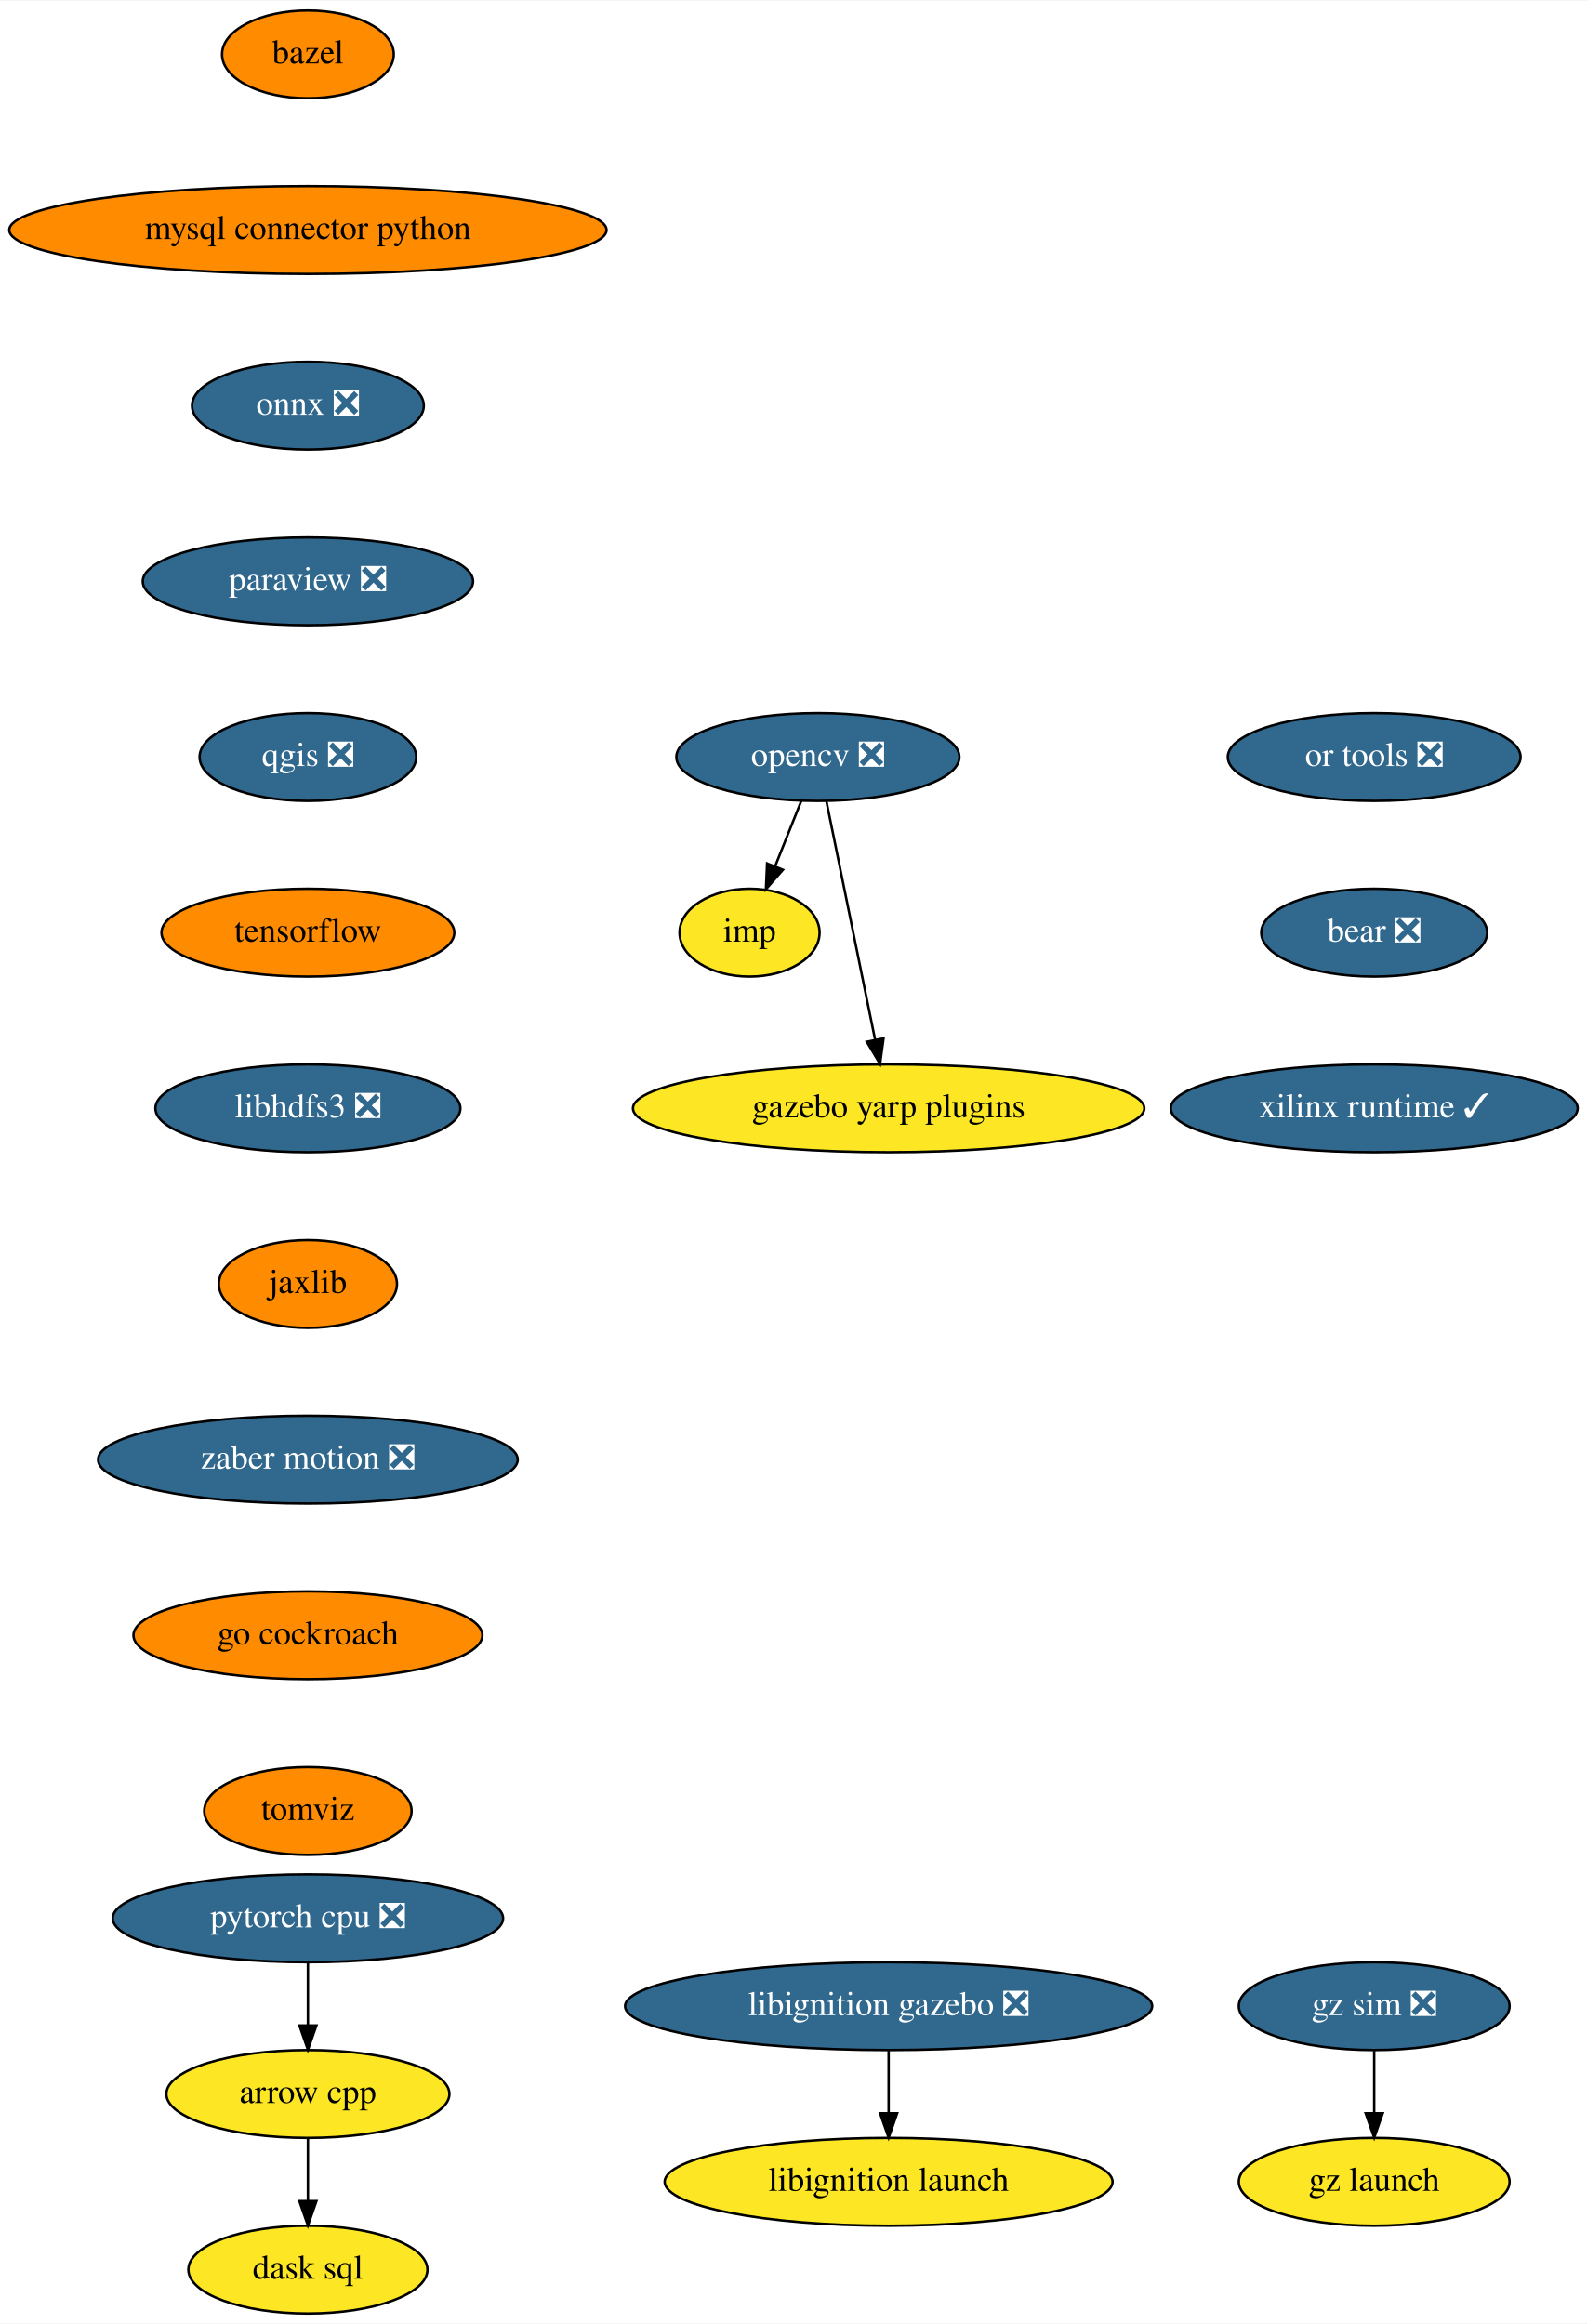
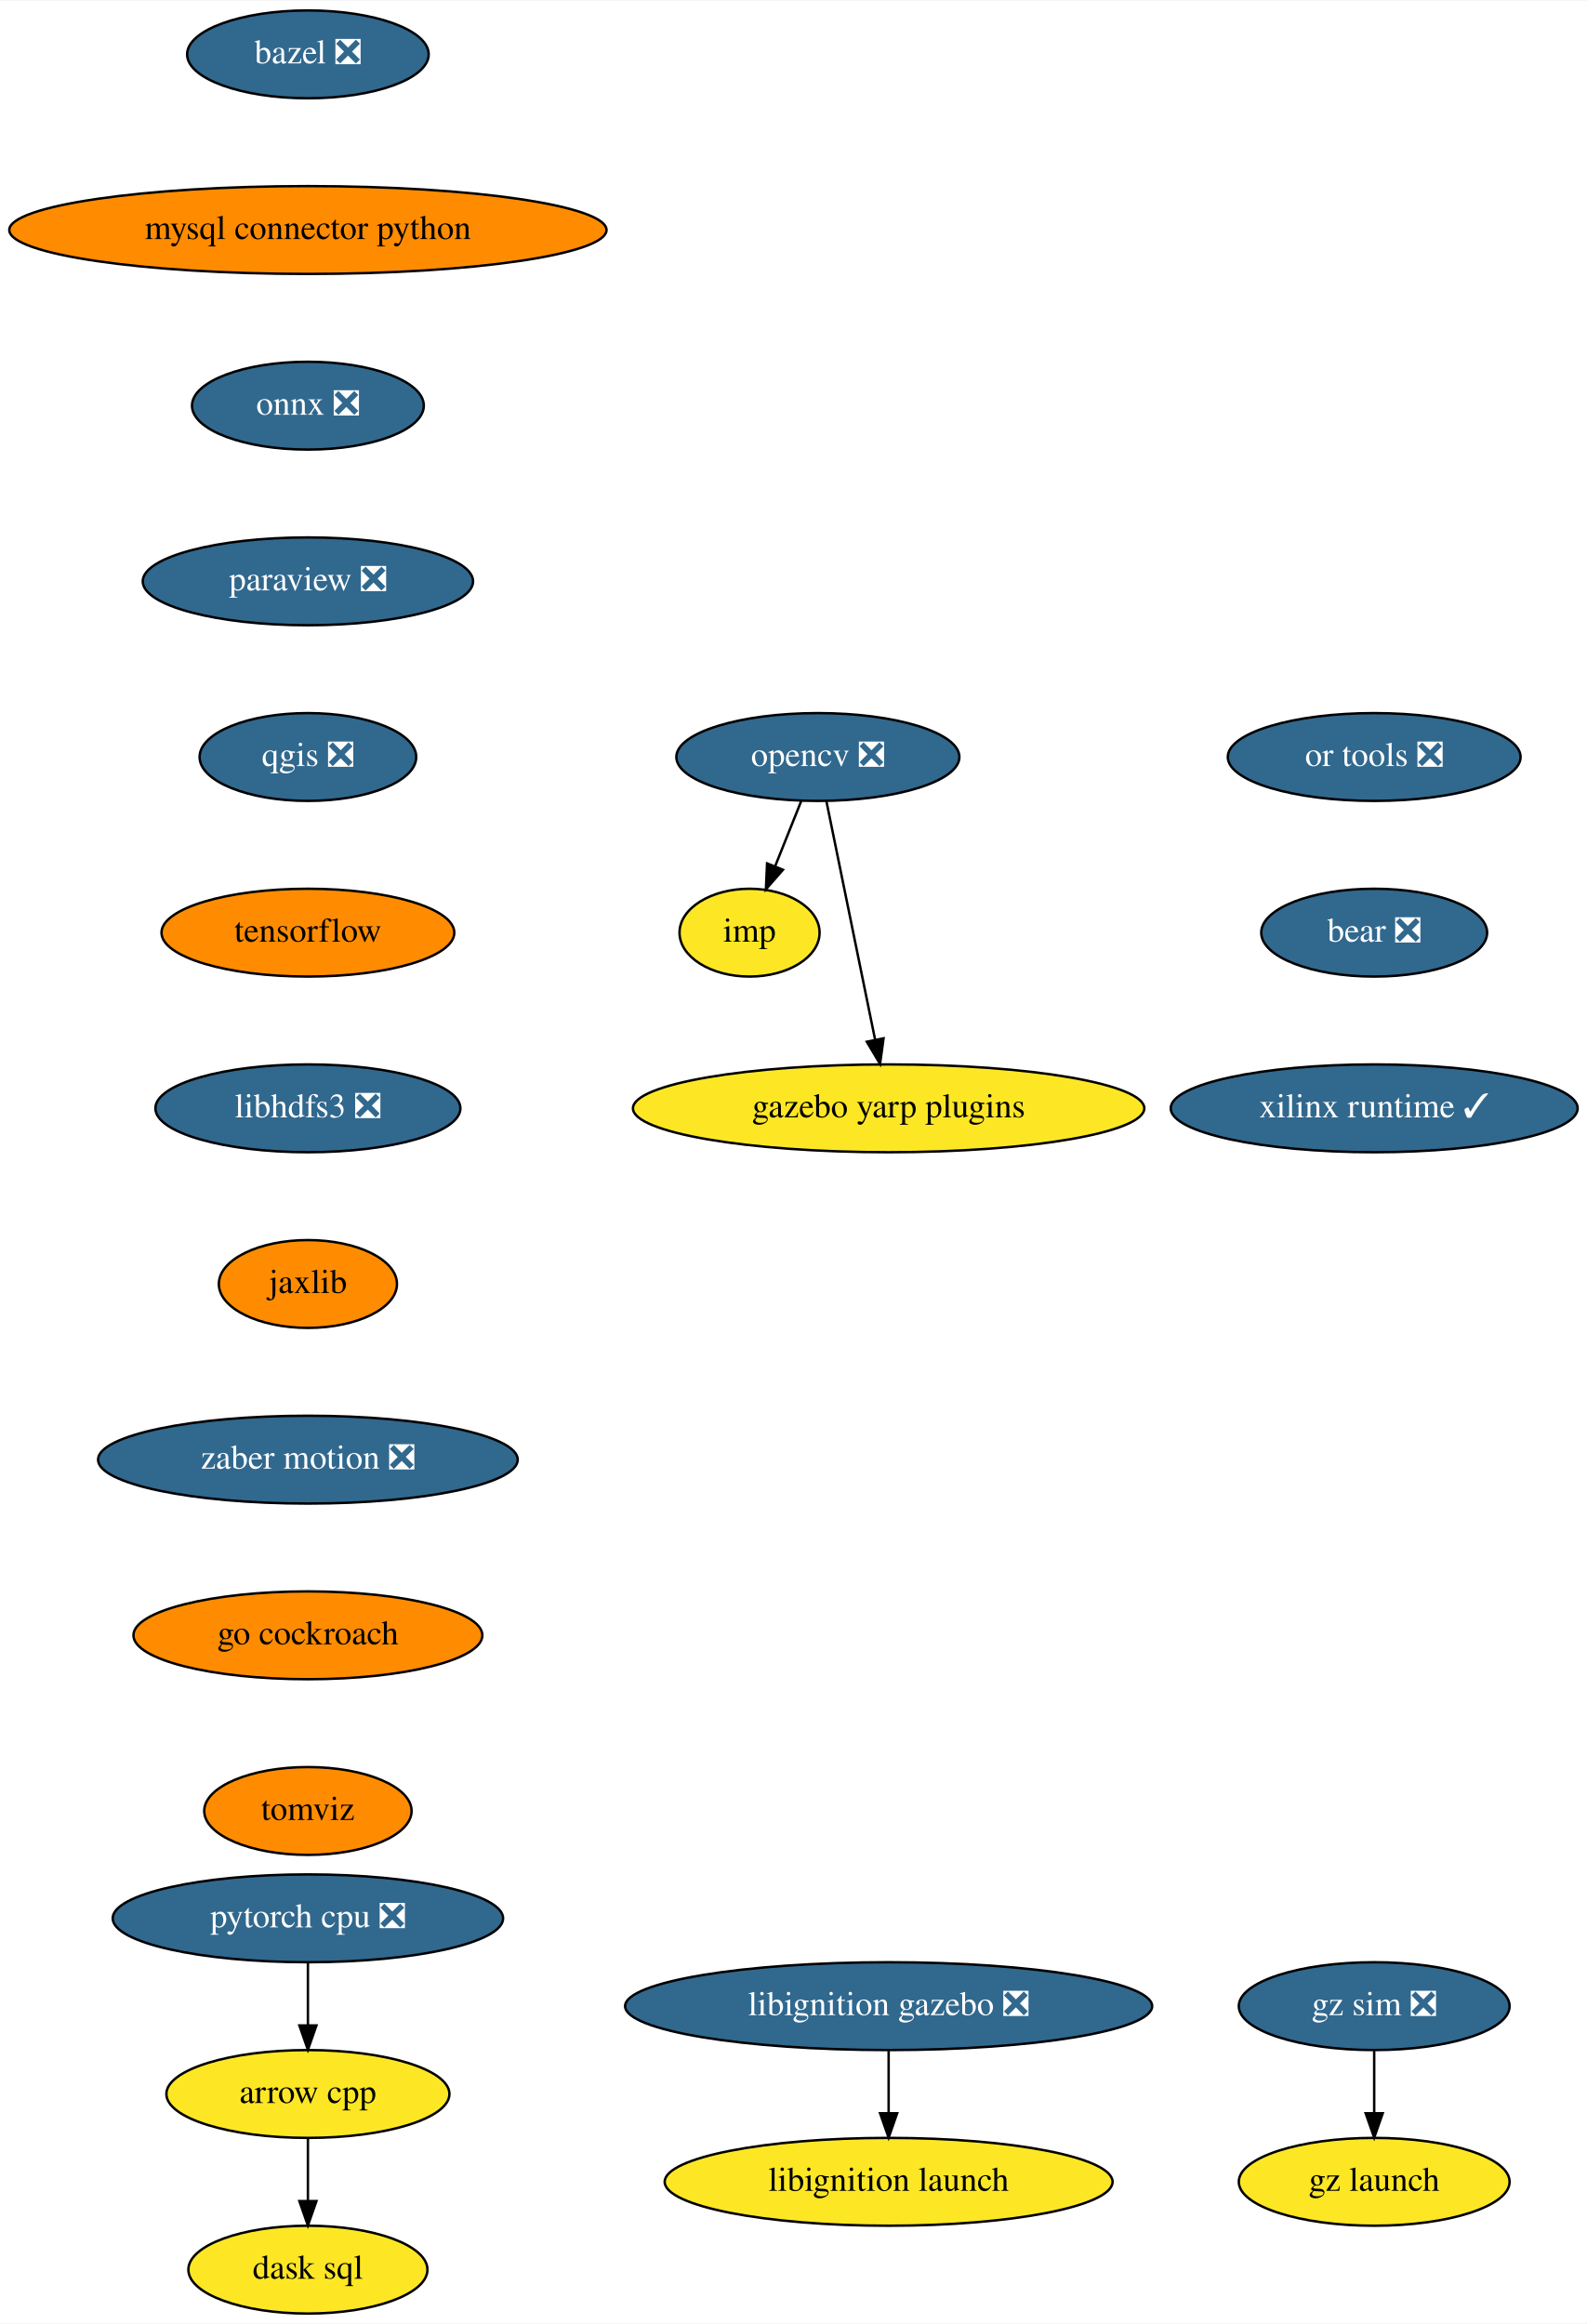
<svg xmlns="http://www.w3.org/2000/svg" xmlns:xlink="http://www.w3.org/1999/xlink" width="650pt" height="952pt" viewBox="0.00 0.00 650.38 952.00">
  <g id="graph0" class="graph" transform="scale(1 1) rotate(0) translate(4 948)">
    <polygon fill="white" stroke="transparent" points="-4,4 -4,-948 646.38,-948 646.38,4 -4,4" />
    <g id="node1" class="node">
      <g id="a_node1">
        <a xlink:href="https://github.com/conda-forge/arrow-cpp-feedstock" xlink:title="arrow cpp">
          <ellipse fill="#fde725" stroke="black" cx="122.19" cy="-90" rx="58" ry="18" />
          <text text-anchor="middle" x="122.19" y="-86.3" font-family="Times,serif" font-size="14.00">arrow cpp</text>
        </a>
      </g>
    </g>
    <g id="node2" class="node">
      <g id="a_node2">
        <a xlink:href="https://github.com/conda-forge/dask-sql-feedstock" xlink:title="dask sql">
          <ellipse fill="#fde725" stroke="black" cx="122.19" cy="-18" rx="48.99" ry="18" />
          <text text-anchor="middle" x="122.19" y="-14.3" font-family="Times,serif" font-size="14.00">dask sql</text>
        </a>
      </g>
    </g>
    <g id="edge1" class="edge">
      <path fill="none" stroke="black" d="M122.19,-71.7C122.19,-63.98 122.19,-54.71 122.19,-46.11" />
      <polygon fill="black" stroke="black" points="125.69,-46.1 122.19,-36.1 118.69,-46.1 125.69,-46.1" />
    </g>
    <g id="node3" class="node">
      <g id="a_node3">
-         <a xlink:href="https://github.com/conda-forge/bazel-feedstock" xlink:title="bazel">
-           <ellipse fill="#ff8c00" stroke="black" cx="122.19" cy="-926" rx="35.19" ry="18" />
-           <text text-anchor="middle" x="122.19" y="-922.3" font-family="Times,serif" font-size="14.00">bazel</text>
+         <a xlink:href="https://github.com/conda-forge/bazel-feedstock/pull/187" xlink:title="bazel ❎">
+           <ellipse fill="#31688e" stroke="black" cx="122.19" cy="-926" rx="49.5" ry="18" />
+           <text text-anchor="middle" x="122.19" y="-922.3" font-family="Times,serif" font-size="14.00" fill="white">bazel ❎</text>
        </a>
      </g>
    </g>
    <g id="node4" class="node">
      <g id="a_node4">
        <a xlink:href="https://github.com/conda-forge/mysql-connector-python-feedstock" xlink:title="mysql connector python">
          <ellipse fill="#ff8c00" stroke="black" cx="122.19" cy="-854" rx="122.38" ry="18" />
          <text text-anchor="middle" x="122.19" y="-850.3" font-family="Times,serif" font-size="14.00">mysql connector python</text>
        </a>
      </g>
    </g>
    <g id="node5" class="node">
      <g id="a_node5">
        <a xlink:href="https://github.com/conda-forge/onnx-feedstock/pull/96" xlink:title="onnx ❎">
          <ellipse fill="#31688e" stroke="black" cx="122.19" cy="-782" rx="47.5" ry="18" />
          <text text-anchor="middle" x="122.19" y="-778.3" font-family="Times,serif" font-size="14.00" fill="white">onnx ❎</text>
        </a>
      </g>
    </g>
    <g id="node6" class="node">
      <g id="a_node6">
        <a xlink:href="https://github.com/conda-forge/paraview-feedstock/pull/195" xlink:title="paraview ❎">
          <ellipse fill="#31688e" stroke="black" cx="122.19" cy="-710" rx="67.69" ry="18" />
          <text text-anchor="middle" x="122.19" y="-706.3" font-family="Times,serif" font-size="14.00" fill="white">paraview ❎</text>
        </a>
      </g>
    </g>
    <g id="node10" class="node">
      <g id="a_node10">
        <a xlink:href="https://github.com/conda-forge/qgis-feedstock/pull/337" xlink:title="qgis ❎">
          <ellipse fill="#31688e" stroke="black" cx="122.19" cy="-638" rx="44.39" ry="18" />
          <text text-anchor="middle" x="122.19" y="-634.3" font-family="Times,serif" font-size="14.00" fill="white">qgis ❎</text>
        </a>
      </g>
    </g>
    <g id="node7" class="node">
      <g id="a_node7">
        <a xlink:href="https://github.com/conda-forge/opencv-feedstock/pull/362" xlink:title="opencv ❎">
          <ellipse fill="#31688e" stroke="black" cx="331.19" cy="-638" rx="58" ry="18" />
          <text text-anchor="middle" x="331.19" y="-634.3" font-family="Times,serif" font-size="14.00" fill="white">opencv ❎</text>
        </a>
      </g>
    </g>
    <g id="node8" class="node">
      <g id="a_node8">
        <a xlink:href="https://github.com/conda-forge/imp-feedstock" xlink:title="imp">
          <ellipse fill="#fde725" stroke="black" cx="303.19" cy="-566" rx="28.7" ry="18" />
          <text text-anchor="middle" x="303.19" y="-562.3" font-family="Times,serif" font-size="14.00">imp</text>
        </a>
      </g>
    </g>
    <g id="edge5" class="edge">
      <path fill="none" stroke="black" d="M324.41,-620.05C321.18,-611.97 317.24,-602.12 313.63,-593.11" />
      <polygon fill="black" stroke="black" points="316.87,-591.77 309.9,-583.79 310.37,-594.37 316.87,-591.77" />
    </g>
    <g id="node9" class="node">
      <g id="a_node9">
        <a xlink:href="https://github.com/conda-forge/gazebo-yarp-plugins-feedstock" xlink:title="gazebo yarp plugins">
          <ellipse fill="#fde725" stroke="black" cx="360.19" cy="-494" rx="104.78" ry="18" />
          <text text-anchor="middle" x="360.19" y="-490.3" font-family="Times,serif" font-size="14.00">gazebo yarp plugins</text>
        </a>
      </g>
    </g>
    <g id="edge6" class="edge">
      <path fill="none" stroke="black" d="M334.69,-619.87C339.65,-595.56 348.79,-550.82 354.67,-522.01" />
      <polygon fill="black" stroke="black" points="358.11,-522.69 356.68,-512.19 351.25,-521.29 358.11,-522.69" />
    </g>
    <g id="node11" class="node">
      <g id="a_node11">
        <a xlink:href="https://github.com/conda-forge/tensorflow-feedstock" xlink:title="tensorflow">
          <ellipse fill="#ff8c00" stroke="black" cx="122.19" cy="-566" rx="60" ry="18" />
          <text text-anchor="middle" x="122.19" y="-562.3" font-family="Times,serif" font-size="14.00">tensorflow</text>
        </a>
      </g>
    </g>
    <g id="node12" class="node">
      <g id="a_node12">
        <a xlink:href="https://github.com/conda-forge/libhdfs3-feedstock/pull/50" xlink:title="libhdfs3 ❎">
          <ellipse fill="#31688e" stroke="black" cx="122.19" cy="-494" rx="62.5" ry="18" />
          <text text-anchor="middle" x="122.19" y="-490.3" font-family="Times,serif" font-size="14.00" fill="white">libhdfs3 ❎</text>
        </a>
      </g>
    </g>
    <g id="node13" class="node">
      <g id="a_node13">
        <a xlink:href="https://github.com/conda-forge/jaxlib-feedstock" xlink:title="jaxlib">
          <ellipse fill="#ff8c00" stroke="black" cx="122.19" cy="-422" rx="36.5" ry="18" />
          <text text-anchor="middle" x="122.19" y="-418.3" font-family="Times,serif" font-size="14.00">jaxlib</text>
        </a>
      </g>
    </g>
    <g id="node15" class="node">
      <g id="a_node15">
        <a xlink:href="https://github.com/conda-forge/zaber-motion-feedstock/pull/104" xlink:title="zaber motion ❎">
          <ellipse fill="#31688e" stroke="black" cx="122.19" cy="-350" rx="86" ry="18" />
          <text text-anchor="middle" x="122.19" y="-346.3" font-family="Times,serif" font-size="14.00" fill="white">zaber motion ❎</text>
        </a>
      </g>
    </g>
    <g id="node14" class="node">
      <g id="a_node14">
        <a xlink:href="https://github.com/conda-forge/pytorch-cpu-feedstock/pull/170" xlink:title="pytorch cpu ❎">
          <ellipse fill="#31688e" stroke="black" cx="122.19" cy="-162" rx="80" ry="18" />
          <text text-anchor="middle" x="122.19" y="-158.3" font-family="Times,serif" font-size="14.00" fill="white">pytorch cpu ❎</text>
        </a>
      </g>
    </g>
    <g id="edge11" class="edge">
      <path fill="none" stroke="black" d="M122.19,-143.7C122.19,-135.98 122.19,-126.71 122.19,-118.11" />
      <polygon fill="black" stroke="black" points="125.69,-118.1 122.19,-108.1 118.69,-118.1 125.69,-118.1" />
    </g>
    <g id="node16" class="node">
      <g id="a_node16">
        <a xlink:href="https://github.com/conda-forge/go-cockroach-feedstock" xlink:title="go cockroach">
          <ellipse fill="#ff8c00" stroke="black" cx="122.19" cy="-278" rx="71.5" ry="18" />
          <text text-anchor="middle" x="122.19" y="-274.3" font-family="Times,serif" font-size="14.00">go cockroach</text>
        </a>
      </g>
    </g>
    <g id="node17" class="node">
      <g id="a_node17">
        <a xlink:href="https://github.com/conda-forge/tomviz-feedstock" xlink:title="tomviz">
          <ellipse fill="#ff8c00" stroke="black" cx="122.19" cy="-206" rx="42.49" ry="18" />
          <text text-anchor="middle" x="122.19" y="-202.3" font-family="Times,serif" font-size="14.00">tomviz</text>
        </a>
      </g>
    </g>
    <g id="node18" class="node">
      <g id="a_node18">
        <a xlink:href="https://github.com/conda-forge/libignition-gazebo-feedstock/pull/54" xlink:title="libignition gazebo ❎">
          <ellipse fill="#31688e" stroke="black" cx="360.19" cy="-126" rx="108" ry="18" />
          <text text-anchor="middle" x="360.19" y="-122.3" font-family="Times,serif" font-size="14.00" fill="white">libignition gazebo ❎</text>
        </a>
      </g>
    </g>
    <g id="node19" class="node">
      <g id="a_node19">
        <a xlink:href="https://github.com/conda-forge/libignition-launch-feedstock" xlink:title="libignition launch">
          <ellipse fill="#fde725" stroke="black" cx="360.19" cy="-54" rx="91.78" ry="18" />
          <text text-anchor="middle" x="360.19" y="-50.3" font-family="Times,serif" font-size="14.00">libignition launch</text>
        </a>
      </g>
    </g>
    <g id="edge15" class="edge">
      <path fill="none" stroke="black" d="M360.19,-107.7C360.19,-99.98 360.19,-90.71 360.19,-82.11" />
      <polygon fill="black" stroke="black" points="363.69,-82.1 360.19,-72.1 356.69,-82.1 363.69,-82.1" />
    </g>
    <g id="node20" class="node">
      <g id="a_node20">
        <a xlink:href="https://github.com/conda-forge/or-tools-feedstock/pull/44" xlink:title="or tools ❎">
          <ellipse fill="#31688e" stroke="black" cx="559.19" cy="-638" rx="60" ry="18" />
          <text text-anchor="middle" x="559.19" y="-634.3" font-family="Times,serif" font-size="14.00" fill="white">or tools ❎</text>
        </a>
      </g>
    </g>
    <g id="node21" class="node">
      <g id="a_node21">
        <a xlink:href="https://github.com/conda-forge/bear-feedstock/pull/35" xlink:title="bear ❎">
          <ellipse fill="#31688e" stroke="black" cx="559.19" cy="-566" rx="46.29" ry="18" />
          <text text-anchor="middle" x="559.19" y="-562.3" font-family="Times,serif" font-size="14.00" fill="white">bear ❎</text>
        </a>
      </g>
    </g>
    <g id="node22" class="node">
      <g id="a_node22">
        <a xlink:href="https://github.com/conda-forge/xilinx-runtime-feedstock/pull/13" xlink:title="xilinx runtime ✓">
          <ellipse fill="#31688e" stroke="black" cx="559.19" cy="-494" rx="83.39" ry="18" />
          <text text-anchor="middle" x="559.19" y="-490.3" font-family="Times,serif" font-size="14.00" fill="white">xilinx runtime ✓</text>
        </a>
      </g>
    </g>
    <g id="node23" class="node">
      <g id="a_node23">
        <a xlink:href="https://github.com/conda-forge/gz-sim-feedstock/pull/16" xlink:title="gz sim ❎">
          <ellipse fill="#31688e" stroke="black" cx="559.19" cy="-126" rx="55.49" ry="18" />
          <text text-anchor="middle" x="559.19" y="-122.3" font-family="Times,serif" font-size="14.00" fill="white">gz sim ❎</text>
        </a>
      </g>
    </g>
    <g id="node24" class="node">
      <g id="a_node24">
        <a xlink:href="https://github.com/conda-forge/gz-launch-feedstock" xlink:title="gz launch">
          <ellipse fill="#fde725" stroke="black" cx="559.19" cy="-54" rx="55.49" ry="18" />
          <text text-anchor="middle" x="559.19" y="-50.3" font-family="Times,serif" font-size="14.00">gz launch</text>
        </a>
      </g>
    </g>
    <g id="edge18" class="edge">
      <path fill="none" stroke="black" d="M559.19,-107.7C559.19,-99.98 559.19,-90.71 559.19,-82.11" />
      <polygon fill="black" stroke="black" points="562.69,-82.1 559.19,-72.1 555.69,-82.1 562.69,-82.1" />
    </g>
  </g>
</svg>
